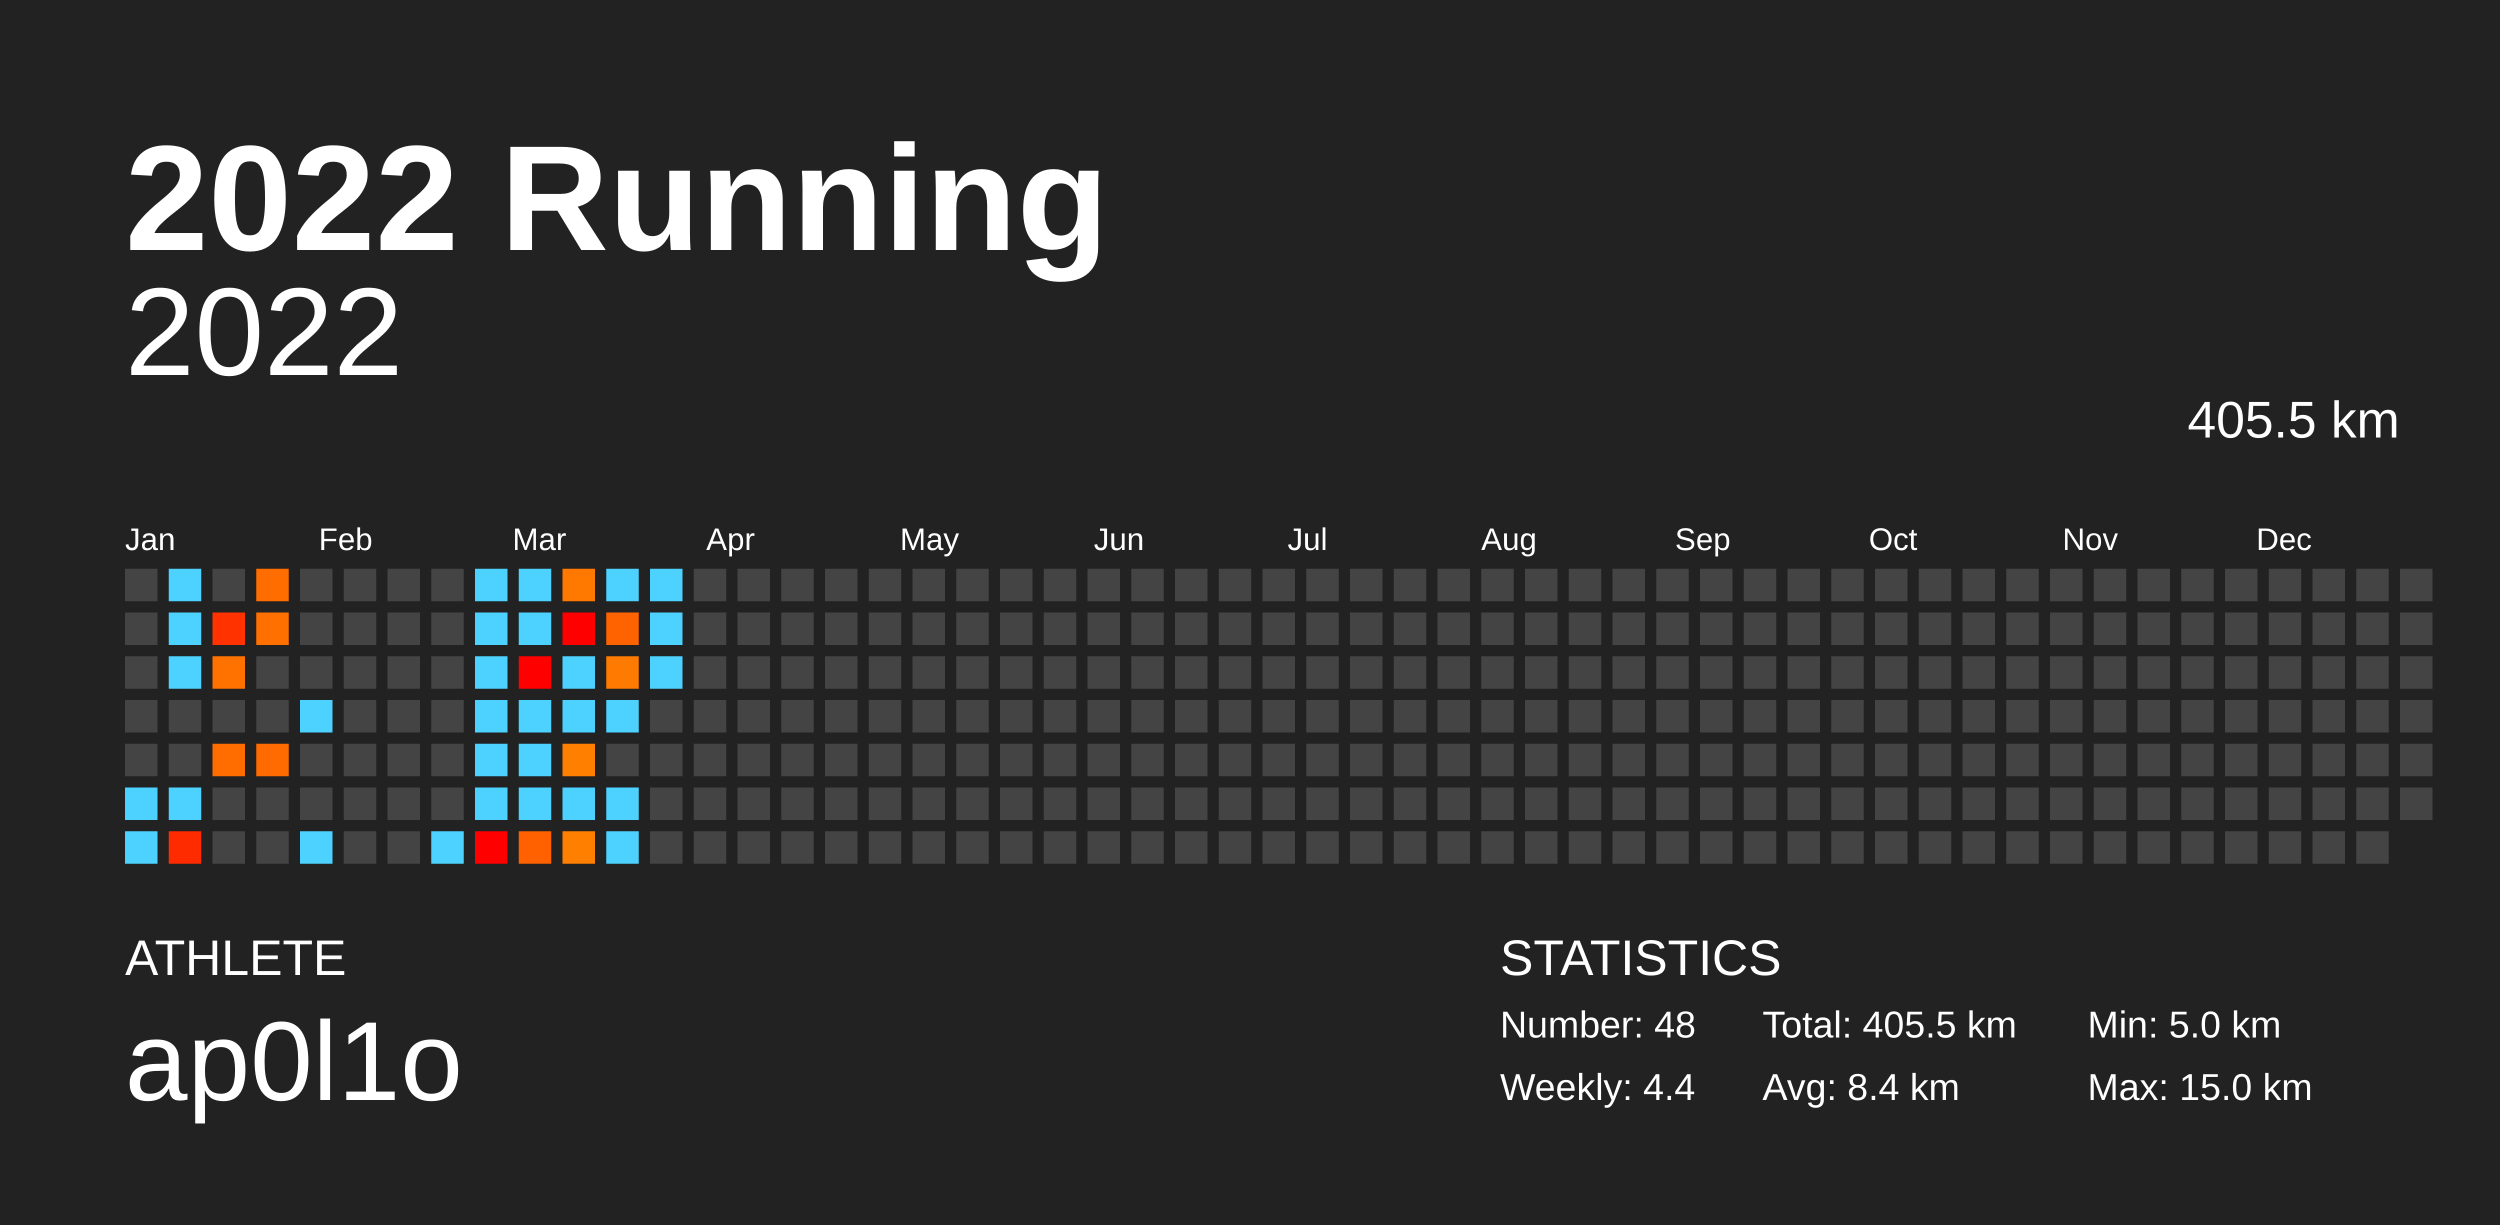
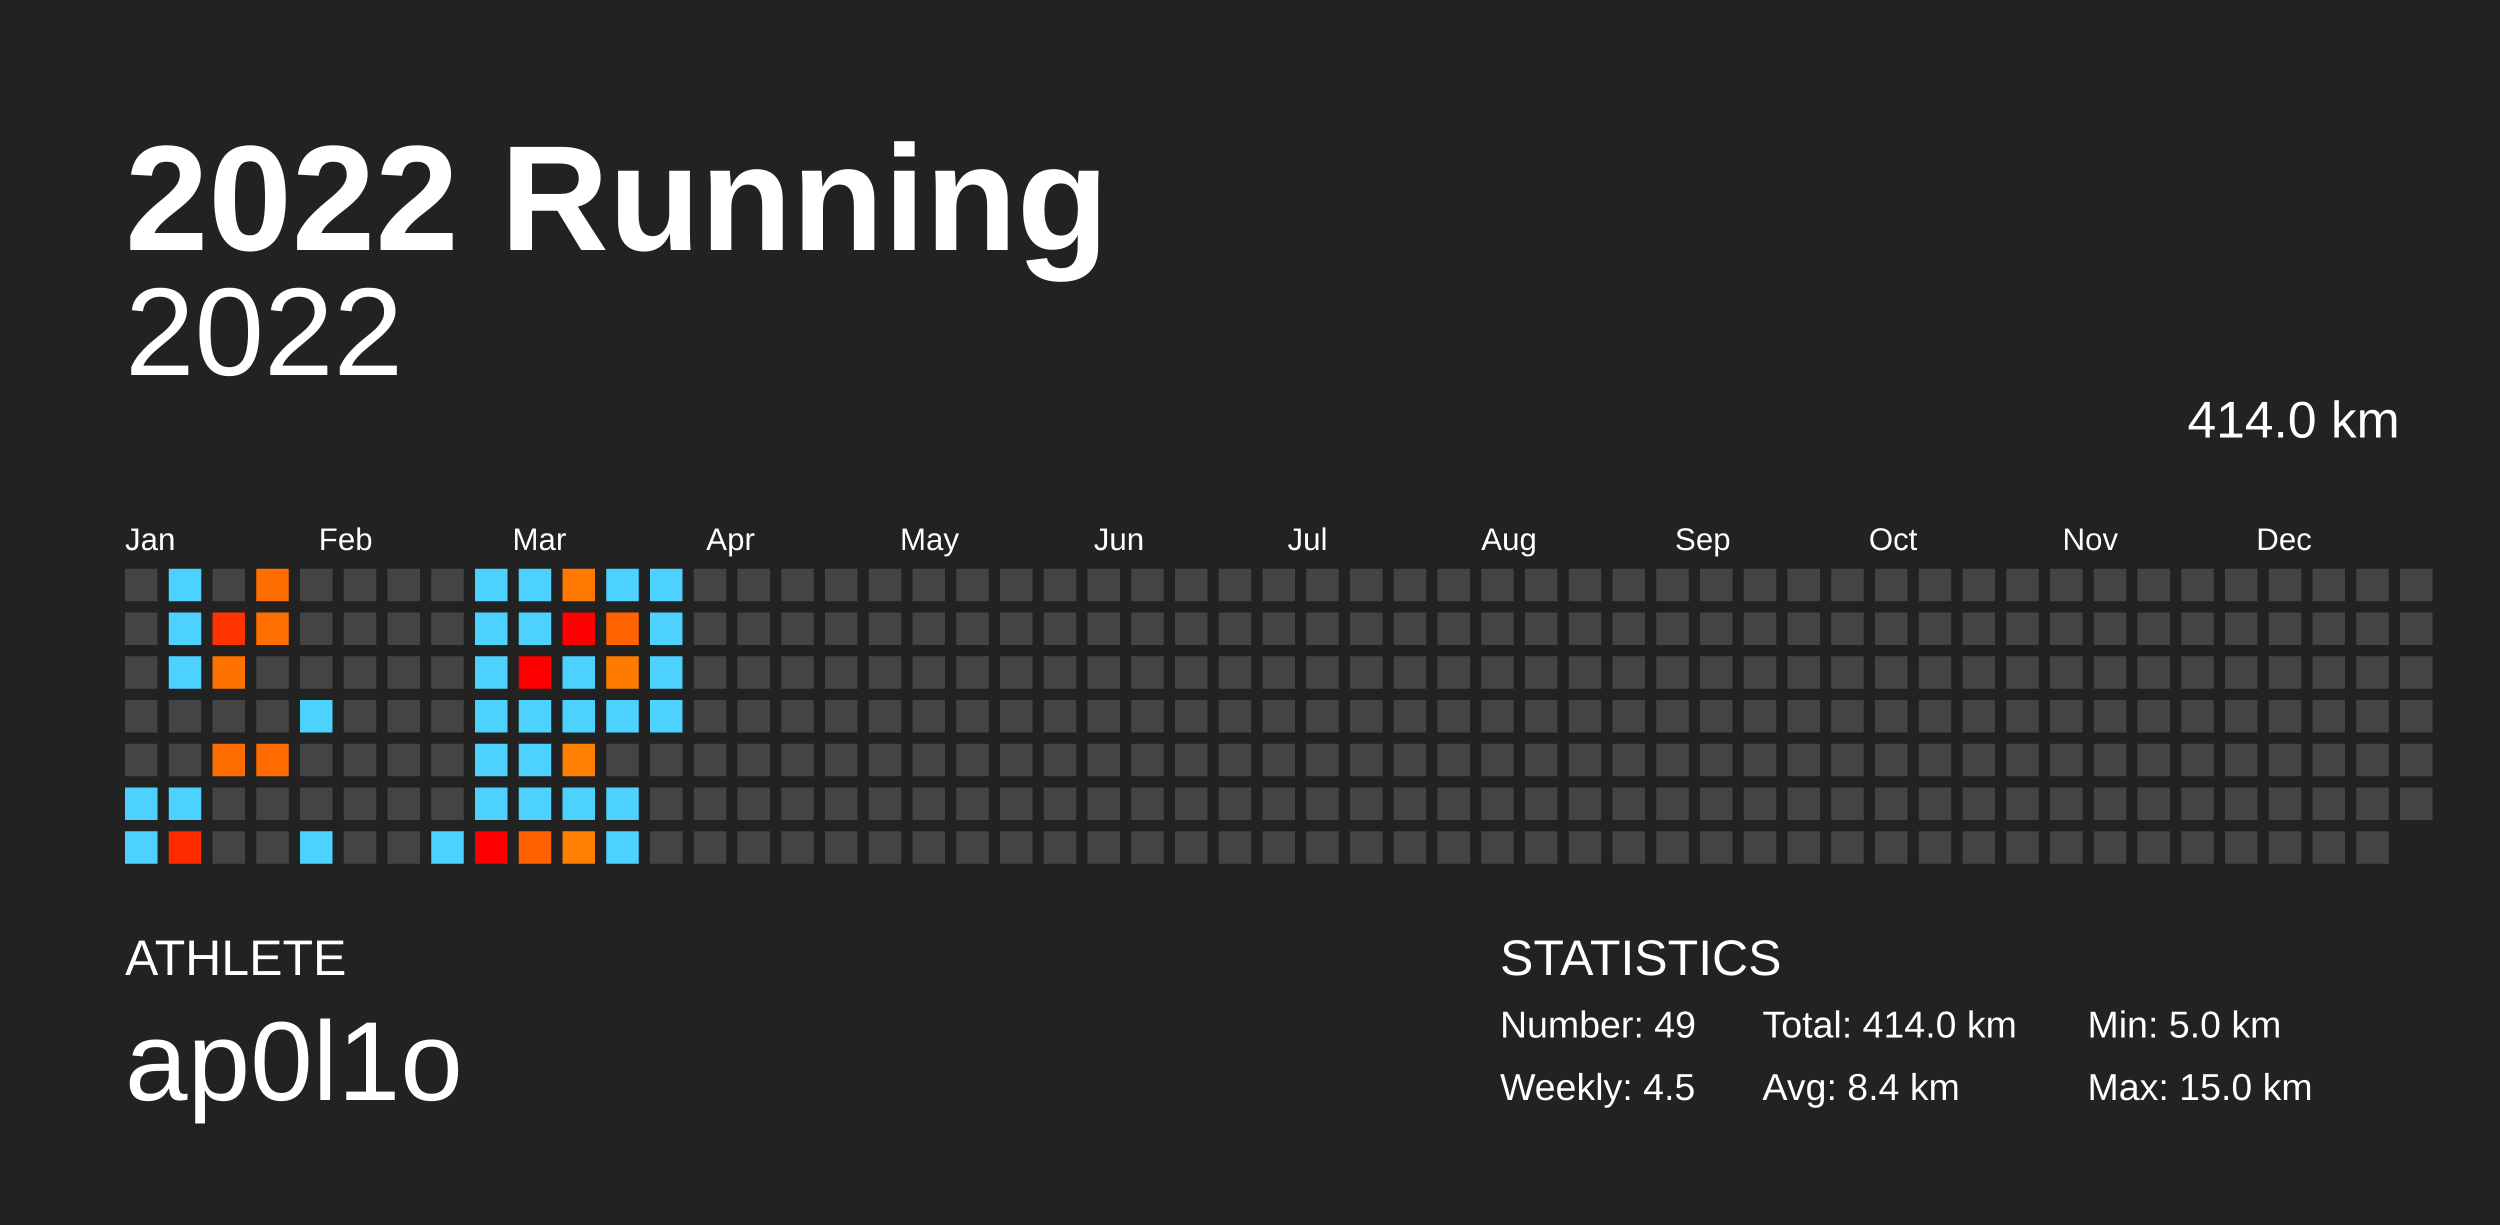
<svg xmlns="http://www.w3.org/2000/svg" baseProfile="full" height="98mm" version="1.1" viewBox="0,0,200,98" width="200mm">
  <defs />
  <rect fill="#222222" height="98" width="200" x="0" y="0" />
  <text fill="#FFFFFF" style="font-size:12px; font-family:Arial; font-weight:bold;" x="10" y="20">2022 Running</text>
  <text fill="#FFFFFF" style="font-size:4px; font-family:Arial" x="10" y="78">ATHLETE</text>
  <text fill="#FFFFFF" style="font-size:9px; font-family:Arial" x="10" y="88">ap0l1o</text>
  <text fill="#FFFFFF" style="font-size:4px; font-family:Arial" x="120" y="78">STATISTICS</text>
-   <text fill="#FFFFFF" style="font-size:3px; font-family:Arial" x="120" y="83">Number: 48</text>
-   <text fill="#FFFFFF" style="font-size:3px; font-family:Arial" x="120" y="88">Weekly: 4.4</text>
-   <text fill="#FFFFFF" style="font-size:3px; font-family:Arial" x="141" y="83">Total: 405.5 km</text>
+   <text fill="#FFFFFF" style="font-size:3px; font-family:Arial" x="120" y="83">Number: 49</text>
+   <text fill="#FFFFFF" style="font-size:3px; font-family:Arial" x="120" y="88">Weekly: 4.5</text>
+   <text fill="#FFFFFF" style="font-size:3px; font-family:Arial" x="141" y="83">Total: 414.0 km</text>
  <text fill="#FFFFFF" style="font-size:3px; font-family:Arial" x="141" y="88">Avg: 8.4 km</text>
  <text fill="#FFFFFF" style="font-size:3px; font-family:Arial" x="167" y="83">Min: 5.0 km</text>
  <text fill="#FFFFFF" style="font-size:3px; font-family:Arial" x="167" y="88">Max: 15.0 km</text>
  <text alignment-baseline="hanging" fill="#FFFFFF" style="font-size:10.0px; font-family:Arial;" x="10" y="30">2022</text>
-   <text alignment-baseline="hanging" fill="#FFFFFF" style="font-size:4.125px; font-family:Arial;" x="175" y="35">405.5 km</text>
+   <text alignment-baseline="hanging" fill="#FFFFFF" style="font-size:4.125px; font-family:Arial;" x="175" y="35">414.0 km</text>
  <text fill="#FFFFFF" style="font-size:2.5px; font-family:Arial" x="10.0" y="44">Jan</text>
  <text fill="#FFFFFF" style="font-size:2.5px; font-family:Arial" x="25.5" y="44">Feb</text>
  <text fill="#FFFFFF" style="font-size:2.5px; font-family:Arial" x="41.0" y="44">Mar</text>
  <text fill="#FFFFFF" style="font-size:2.5px; font-family:Arial" x="56.5" y="44">Apr</text>
  <text fill="#FFFFFF" style="font-size:2.5px; font-family:Arial" x="72.0" y="44">May</text>
  <text fill="#FFFFFF" style="font-size:2.5px; font-family:Arial" x="87.5" y="44">Jun</text>
  <text fill="#FFFFFF" style="font-size:2.5px; font-family:Arial" x="103.0" y="44">Jul</text>
  <text fill="#FFFFFF" style="font-size:2.5px; font-family:Arial" x="118.5" y="44">Aug</text>
  <text fill="#FFFFFF" style="font-size:2.5px; font-family:Arial" x="134.0" y="44">Sep</text>
  <text fill="#FFFFFF" style="font-size:2.5px; font-family:Arial" x="149.5" y="44">Oct</text>
  <text fill="#FFFFFF" style="font-size:2.5px; font-family:Arial" x="165.0" y="44">Nov</text>
  <text fill="#FFFFFF" style="font-size:2.5px; font-family:Arial" x="180.5" y="44">Dec</text>
  <rect fill="#444444" height="2.6" width="2.6" x="10.0" y="45.5" />
  <rect fill="#444444" height="2.6" width="2.6" x="10.0" y="49.0" />
  <rect fill="#444444" height="2.6" width="2.6" x="10.0" y="52.5" />
  <rect fill="#444444" height="2.6" width="2.6" x="10.0" y="56.0" />
  <rect fill="#444444" height="2.6" width="2.6" x="10.0" y="59.5" />
  <rect fill="#4dd2ff" height="2.6" width="2.6" x="10.0" y="63.0" />
  <rect fill="#4dd2ff" height="2.6" width="2.6" x="10.0" y="66.5" />
  <rect fill="#4dd2ff" height="2.6" width="2.6" x="13.5" y="45.5" />
  <rect fill="#4dd2ff" height="2.6" width="2.6" x="13.5" y="49.0" />
  <rect fill="#4dd2ff" height="2.6" width="2.6" x="13.5" y="52.5" />
  <rect fill="#444444" height="2.6" width="2.6" x="13.5" y="56.0" />
  <rect fill="#444444" height="2.6" width="2.6" x="13.5" y="59.5" />
  <rect fill="#4dd2ff" height="2.6" width="2.6" x="13.5" y="63.0" />
  <rect fill="#ff2b00" height="2.6" width="2.6" x="13.5" y="66.5" />
  <rect fill="#444444" height="2.6" width="2.6" x="17.0" y="45.5" />
  <rect fill="#ff3200" height="2.6" width="2.6" x="17.0" y="49.0" />
  <rect fill="#ff7200" height="2.6" width="2.6" x="17.0" y="52.5" />
  <rect fill="#444444" height="2.6" width="2.6" x="17.0" y="56.0" />
  <rect fill="#ff6c00" height="2.6" width="2.6" x="17.0" y="59.5" />
  <rect fill="#444444" height="2.6" width="2.6" x="17.0" y="63.0" />
  <rect fill="#444444" height="2.6" width="2.6" x="17.0" y="66.5" />
  <rect fill="#ff6c00" height="2.6" width="2.6" x="20.5" y="45.5" />
  <rect fill="#ff7000" height="2.6" width="2.6" x="20.5" y="49.0" />
  <rect fill="#444444" height="2.6" width="2.6" x="20.5" y="52.5" />
  <rect fill="#444444" height="2.6" width="2.6" x="20.5" y="56.0" />
  <rect fill="#ff6b00" height="2.6" width="2.6" x="20.5" y="59.5" />
  <rect fill="#444444" height="2.6" width="2.6" x="20.5" y="63.0" />
  <rect fill="#444444" height="2.6" width="2.6" x="20.5" y="66.5" />
  <rect fill="#444444" height="2.6" width="2.6" x="24.0" y="45.5" />
  <rect fill="#444444" height="2.6" width="2.6" x="24.0" y="49.0" />
  <rect fill="#444444" height="2.6" width="2.6" x="24.0" y="52.5" />
  <rect fill="#4dd2ff" height="2.6" width="2.6" x="24.0" y="56.0" />
  <rect fill="#444444" height="2.6" width="2.6" x="24.0" y="59.5" />
  <rect fill="#444444" height="2.6" width="2.6" x="24.0" y="63.0" />
  <rect fill="#4dd2ff" height="2.6" width="2.6" x="24.0" y="66.5" />
  <rect fill="#444444" height="2.6" width="2.6" x="27.5" y="45.5" />
  <rect fill="#444444" height="2.6" width="2.6" x="27.5" y="49.0" />
  <rect fill="#444444" height="2.6" width="2.6" x="27.5" y="52.5" />
  <rect fill="#444444" height="2.6" width="2.6" x="27.5" y="56.0" />
  <rect fill="#444444" height="2.6" width="2.6" x="27.5" y="59.5" />
  <rect fill="#444444" height="2.6" width="2.6" x="27.5" y="63.0" />
  <rect fill="#444444" height="2.6" width="2.6" x="27.5" y="66.5" />
  <rect fill="#444444" height="2.6" width="2.6" x="31.0" y="45.5" />
  <rect fill="#444444" height="2.6" width="2.6" x="31.0" y="49.0" />
  <rect fill="#444444" height="2.6" width="2.6" x="31.0" y="52.5" />
  <rect fill="#444444" height="2.6" width="2.6" x="31.0" y="56.0" />
  <rect fill="#444444" height="2.6" width="2.6" x="31.0" y="59.5" />
  <rect fill="#444444" height="2.6" width="2.6" x="31.0" y="63.0" />
  <rect fill="#444444" height="2.6" width="2.6" x="31.0" y="66.5" />
  <rect fill="#444444" height="2.6" width="2.6" x="34.5" y="45.5" />
  <rect fill="#444444" height="2.6" width="2.6" x="34.5" y="49.0" />
  <rect fill="#444444" height="2.6" width="2.6" x="34.5" y="52.5" />
  <rect fill="#444444" height="2.6" width="2.6" x="34.5" y="56.0" />
  <rect fill="#444444" height="2.6" width="2.6" x="34.5" y="59.5" />
  <rect fill="#444444" height="2.6" width="2.6" x="34.5" y="63.0" />
  <rect fill="#4dd2ff" height="2.6" width="2.6" x="34.5" y="66.5" />
  <rect fill="#4dd2ff" height="2.6" width="2.6" x="38.0" y="45.5" />
  <rect fill="#4dd2ff" height="2.6" width="2.6" x="38.0" y="49.0" />
  <rect fill="#4dd2ff" height="2.6" width="2.6" x="38.0" y="52.5" />
  <rect fill="#4dd2ff" height="2.6" width="2.6" x="38.0" y="56.0" />
  <rect fill="#4dd2ff" height="2.6" width="2.6" x="38.0" y="59.5" />
  <rect fill="#4dd2ff" height="2.6" width="2.6" x="38.0" y="63.0" />
  <rect fill="#ff0000" height="2.6" width="2.6" x="38.0" y="66.5" />
  <rect fill="#4dd2ff" height="2.6" width="2.6" x="41.5" y="45.5" />
  <rect fill="#4dd2ff" height="2.6" width="2.6" x="41.5" y="49.0" />
  <rect fill="#ff0000" height="2.6" width="2.6" x="41.5" y="52.5" />
  <rect fill="#4dd2ff" height="2.6" width="2.6" x="41.5" y="56.0" />
  <rect fill="#4dd2ff" height="2.6" width="2.6" x="41.5" y="59.5" />
  <rect fill="#4dd2ff" height="2.6" width="2.6" x="41.5" y="63.0" />
  <rect fill="#ff6100" height="2.6" width="2.6" x="41.5" y="66.5" />
  <rect fill="#ff7800" height="2.6" width="2.6" x="45.0" y="45.5" />
  <rect fill="#ff0000" height="2.6" width="2.6" x="45.0" y="49.0" />
  <rect fill="#4dd2ff" height="2.6" width="2.6" x="45.0" y="52.5" />
  <rect fill="#4dd2ff" height="2.6" width="2.6" x="45.0" y="56.0" />
  <rect fill="#ff8000" height="2.6" width="2.6" x="45.0" y="59.5" />
  <rect fill="#4dd2ff" height="2.6" width="2.6" x="45.0" y="63.0" />
  <rect fill="#ff7f00" height="2.6" width="2.6" x="45.0" y="66.5" />
  <rect fill="#4dd2ff" height="2.6" width="2.6" x="48.5" y="45.5" />
  <rect fill="#ff6300" height="2.6" width="2.6" x="48.5" y="49.0" />
  <rect fill="#ff7a00" height="2.6" width="2.6" x="48.5" y="52.5" />
  <rect fill="#4dd2ff" height="2.6" width="2.6" x="48.5" y="56.0" />
  <rect fill="#444444" height="2.6" width="2.6" x="48.5" y="59.5" />
  <rect fill="#4dd2ff" height="2.6" width="2.6" x="48.5" y="63.0" />
  <rect fill="#4dd2ff" height="2.6" width="2.6" x="48.5" y="66.5" />
  <rect fill="#4dd2ff" height="2.6" width="2.6" x="52.0" y="45.5" />
  <rect fill="#4dd2ff" height="2.6" width="2.6" x="52.0" y="49.0" />
  <rect fill="#4dd2ff" height="2.6" width="2.6" x="52.0" y="52.5" />
-   <rect fill="#444444" height="2.6" width="2.6" x="52.0" y="56.0" />
+   <rect fill="#4dd2ff" height="2.6" width="2.6" x="52.0" y="56.0" />
  <rect fill="#444444" height="2.6" width="2.6" x="52.0" y="59.5" />
  <rect fill="#444444" height="2.6" width="2.6" x="52.0" y="63.0" />
  <rect fill="#444444" height="2.6" width="2.6" x="52.0" y="66.5" />
  <rect fill="#444444" height="2.6" width="2.6" x="55.5" y="45.5" />
  <rect fill="#444444" height="2.6" width="2.6" x="55.5" y="49.0" />
  <rect fill="#444444" height="2.6" width="2.6" x="55.5" y="52.5" />
  <rect fill="#444444" height="2.6" width="2.6" x="55.5" y="56.0" />
  <rect fill="#444444" height="2.6" width="2.6" x="55.5" y="59.5" />
  <rect fill="#444444" height="2.6" width="2.6" x="55.5" y="63.0" />
  <rect fill="#444444" height="2.6" width="2.6" x="55.5" y="66.5" />
  <rect fill="#444444" height="2.6" width="2.6" x="59.0" y="45.5" />
  <rect fill="#444444" height="2.6" width="2.6" x="59.0" y="49.0" />
  <rect fill="#444444" height="2.6" width="2.6" x="59.0" y="52.5" />
  <rect fill="#444444" height="2.6" width="2.6" x="59.0" y="56.0" />
  <rect fill="#444444" height="2.6" width="2.6" x="59.0" y="59.5" />
  <rect fill="#444444" height="2.6" width="2.6" x="59.0" y="63.0" />
  <rect fill="#444444" height="2.6" width="2.6" x="59.0" y="66.5" />
  <rect fill="#444444" height="2.6" width="2.6" x="62.5" y="45.5" />
  <rect fill="#444444" height="2.6" width="2.6" x="62.5" y="49.0" />
  <rect fill="#444444" height="2.6" width="2.6" x="62.5" y="52.5" />
  <rect fill="#444444" height="2.6" width="2.6" x="62.5" y="56.0" />
  <rect fill="#444444" height="2.6" width="2.6" x="62.5" y="59.5" />
  <rect fill="#444444" height="2.6" width="2.6" x="62.5" y="63.0" />
  <rect fill="#444444" height="2.6" width="2.6" x="62.5" y="66.5" />
  <rect fill="#444444" height="2.6" width="2.6" x="66.0" y="45.5" />
  <rect fill="#444444" height="2.6" width="2.6" x="66.0" y="49.0" />
  <rect fill="#444444" height="2.6" width="2.6" x="66.0" y="52.5" />
  <rect fill="#444444" height="2.6" width="2.6" x="66.0" y="56.0" />
  <rect fill="#444444" height="2.6" width="2.6" x="66.0" y="59.5" />
  <rect fill="#444444" height="2.6" width="2.6" x="66.0" y="63.0" />
  <rect fill="#444444" height="2.6" width="2.6" x="66.0" y="66.5" />
  <rect fill="#444444" height="2.6" width="2.6" x="69.5" y="45.5" />
  <rect fill="#444444" height="2.6" width="2.6" x="69.5" y="49.0" />
  <rect fill="#444444" height="2.6" width="2.6" x="69.5" y="52.5" />
  <rect fill="#444444" height="2.6" width="2.6" x="69.5" y="56.0" />
  <rect fill="#444444" height="2.6" width="2.6" x="69.5" y="59.5" />
  <rect fill="#444444" height="2.6" width="2.6" x="69.5" y="63.0" />
  <rect fill="#444444" height="2.6" width="2.6" x="69.5" y="66.5" />
  <rect fill="#444444" height="2.6" width="2.6" x="73.0" y="45.5" />
  <rect fill="#444444" height="2.6" width="2.6" x="73.0" y="49.0" />
  <rect fill="#444444" height="2.6" width="2.6" x="73.0" y="52.5" />
  <rect fill="#444444" height="2.6" width="2.6" x="73.0" y="56.0" />
  <rect fill="#444444" height="2.6" width="2.6" x="73.0" y="59.5" />
  <rect fill="#444444" height="2.6" width="2.6" x="73.0" y="63.0" />
  <rect fill="#444444" height="2.6" width="2.6" x="73.0" y="66.5" />
  <rect fill="#444444" height="2.6" width="2.6" x="76.5" y="45.5" />
  <rect fill="#444444" height="2.6" width="2.6" x="76.5" y="49.0" />
  <rect fill="#444444" height="2.6" width="2.6" x="76.5" y="52.5" />
  <rect fill="#444444" height="2.6" width="2.6" x="76.5" y="56.0" />
  <rect fill="#444444" height="2.6" width="2.6" x="76.5" y="59.5" />
  <rect fill="#444444" height="2.6" width="2.6" x="76.5" y="63.0" />
  <rect fill="#444444" height="2.6" width="2.6" x="76.5" y="66.5" />
  <rect fill="#444444" height="2.6" width="2.6" x="80.0" y="45.5" />
  <rect fill="#444444" height="2.6" width="2.6" x="80.0" y="49.0" />
  <rect fill="#444444" height="2.6" width="2.6" x="80.0" y="52.5" />
  <rect fill="#444444" height="2.6" width="2.6" x="80.0" y="56.0" />
  <rect fill="#444444" height="2.6" width="2.6" x="80.0" y="59.5" />
  <rect fill="#444444" height="2.6" width="2.6" x="80.0" y="63.0" />
  <rect fill="#444444" height="2.6" width="2.6" x="80.0" y="66.5" />
  <rect fill="#444444" height="2.6" width="2.6" x="83.5" y="45.5" />
  <rect fill="#444444" height="2.6" width="2.6" x="83.5" y="49.0" />
  <rect fill="#444444" height="2.6" width="2.6" x="83.5" y="52.5" />
  <rect fill="#444444" height="2.6" width="2.6" x="83.5" y="56.0" />
  <rect fill="#444444" height="2.6" width="2.6" x="83.5" y="59.5" />
  <rect fill="#444444" height="2.6" width="2.6" x="83.5" y="63.0" />
  <rect fill="#444444" height="2.6" width="2.6" x="83.5" y="66.5" />
  <rect fill="#444444" height="2.6" width="2.6" x="87.0" y="45.5" />
  <rect fill="#444444" height="2.6" width="2.6" x="87.0" y="49.0" />
  <rect fill="#444444" height="2.6" width="2.6" x="87.0" y="52.5" />
  <rect fill="#444444" height="2.6" width="2.6" x="87.0" y="56.0" />
  <rect fill="#444444" height="2.6" width="2.6" x="87.0" y="59.5" />
  <rect fill="#444444" height="2.6" width="2.6" x="87.0" y="63.0" />
  <rect fill="#444444" height="2.6" width="2.6" x="87.0" y="66.5" />
  <rect fill="#444444" height="2.6" width="2.6" x="90.5" y="45.5" />
  <rect fill="#444444" height="2.6" width="2.6" x="90.5" y="49.0" />
  <rect fill="#444444" height="2.6" width="2.6" x="90.5" y="52.5" />
  <rect fill="#444444" height="2.6" width="2.6" x="90.5" y="56.0" />
  <rect fill="#444444" height="2.6" width="2.6" x="90.5" y="59.5" />
  <rect fill="#444444" height="2.6" width="2.6" x="90.5" y="63.0" />
  <rect fill="#444444" height="2.6" width="2.6" x="90.5" y="66.5" />
  <rect fill="#444444" height="2.6" width="2.6" x="94.0" y="45.5" />
  <rect fill="#444444" height="2.6" width="2.6" x="94.0" y="49.0" />
  <rect fill="#444444" height="2.6" width="2.6" x="94.0" y="52.5" />
  <rect fill="#444444" height="2.6" width="2.6" x="94.0" y="56.0" />
  <rect fill="#444444" height="2.6" width="2.6" x="94.0" y="59.5" />
  <rect fill="#444444" height="2.6" width="2.6" x="94.0" y="63.0" />
  <rect fill="#444444" height="2.6" width="2.6" x="94.0" y="66.5" />
  <rect fill="#444444" height="2.6" width="2.6" x="97.5" y="45.5" />
  <rect fill="#444444" height="2.6" width="2.6" x="97.5" y="49.0" />
  <rect fill="#444444" height="2.6" width="2.6" x="97.5" y="52.5" />
  <rect fill="#444444" height="2.6" width="2.6" x="97.5" y="56.0" />
  <rect fill="#444444" height="2.6" width="2.6" x="97.5" y="59.5" />
  <rect fill="#444444" height="2.6" width="2.6" x="97.5" y="63.0" />
  <rect fill="#444444" height="2.6" width="2.6" x="97.5" y="66.5" />
  <rect fill="#444444" height="2.6" width="2.6" x="101.0" y="45.5" />
  <rect fill="#444444" height="2.6" width="2.6" x="101.0" y="49.0" />
  <rect fill="#444444" height="2.6" width="2.6" x="101.0" y="52.5" />
  <rect fill="#444444" height="2.6" width="2.6" x="101.0" y="56.0" />
  <rect fill="#444444" height="2.6" width="2.6" x="101.0" y="59.5" />
  <rect fill="#444444" height="2.6" width="2.6" x="101.0" y="63.0" />
  <rect fill="#444444" height="2.6" width="2.6" x="101.0" y="66.5" />
  <rect fill="#444444" height="2.6" width="2.6" x="104.5" y="45.5" />
  <rect fill="#444444" height="2.6" width="2.6" x="104.5" y="49.0" />
  <rect fill="#444444" height="2.6" width="2.6" x="104.5" y="52.5" />
  <rect fill="#444444" height="2.6" width="2.6" x="104.5" y="56.0" />
  <rect fill="#444444" height="2.6" width="2.6" x="104.5" y="59.5" />
  <rect fill="#444444" height="2.6" width="2.6" x="104.5" y="63.0" />
  <rect fill="#444444" height="2.6" width="2.6" x="104.5" y="66.5" />
  <rect fill="#444444" height="2.6" width="2.6" x="108.0" y="45.5" />
  <rect fill="#444444" height="2.6" width="2.6" x="108.0" y="49.0" />
  <rect fill="#444444" height="2.6" width="2.6" x="108.0" y="52.5" />
  <rect fill="#444444" height="2.6" width="2.6" x="108.0" y="56.0" />
  <rect fill="#444444" height="2.6" width="2.6" x="108.0" y="59.5" />
  <rect fill="#444444" height="2.6" width="2.6" x="108.0" y="63.0" />
  <rect fill="#444444" height="2.6" width="2.6" x="108.0" y="66.5" />
  <rect fill="#444444" height="2.6" width="2.6" x="111.5" y="45.5" />
  <rect fill="#444444" height="2.6" width="2.6" x="111.5" y="49.0" />
  <rect fill="#444444" height="2.6" width="2.6" x="111.5" y="52.5" />
  <rect fill="#444444" height="2.6" width="2.6" x="111.5" y="56.0" />
  <rect fill="#444444" height="2.6" width="2.6" x="111.5" y="59.5" />
  <rect fill="#444444" height="2.6" width="2.6" x="111.5" y="63.0" />
  <rect fill="#444444" height="2.6" width="2.6" x="111.5" y="66.5" />
  <rect fill="#444444" height="2.6" width="2.6" x="115.0" y="45.5" />
  <rect fill="#444444" height="2.6" width="2.6" x="115.0" y="49.0" />
  <rect fill="#444444" height="2.6" width="2.6" x="115.0" y="52.5" />
  <rect fill="#444444" height="2.6" width="2.6" x="115.0" y="56.0" />
  <rect fill="#444444" height="2.6" width="2.6" x="115.0" y="59.5" />
  <rect fill="#444444" height="2.6" width="2.6" x="115.0" y="63.0" />
  <rect fill="#444444" height="2.6" width="2.6" x="115.0" y="66.5" />
  <rect fill="#444444" height="2.6" width="2.6" x="118.5" y="45.5" />
  <rect fill="#444444" height="2.6" width="2.6" x="118.5" y="49.0" />
  <rect fill="#444444" height="2.6" width="2.6" x="118.5" y="52.5" />
  <rect fill="#444444" height="2.6" width="2.6" x="118.5" y="56.0" />
  <rect fill="#444444" height="2.6" width="2.6" x="118.5" y="59.5" />
  <rect fill="#444444" height="2.6" width="2.6" x="118.5" y="63.0" />
  <rect fill="#444444" height="2.6" width="2.6" x="118.5" y="66.5" />
  <rect fill="#444444" height="2.6" width="2.6" x="122.0" y="45.5" />
  <rect fill="#444444" height="2.6" width="2.6" x="122.0" y="49.0" />
  <rect fill="#444444" height="2.6" width="2.6" x="122.0" y="52.5" />
  <rect fill="#444444" height="2.6" width="2.6" x="122.0" y="56.0" />
  <rect fill="#444444" height="2.6" width="2.6" x="122.0" y="59.5" />
  <rect fill="#444444" height="2.6" width="2.6" x="122.0" y="63.0" />
  <rect fill="#444444" height="2.6" width="2.6" x="122.0" y="66.5" />
  <rect fill="#444444" height="2.6" width="2.6" x="125.5" y="45.5" />
  <rect fill="#444444" height="2.6" width="2.6" x="125.5" y="49.0" />
  <rect fill="#444444" height="2.6" width="2.6" x="125.5" y="52.5" />
  <rect fill="#444444" height="2.6" width="2.6" x="125.5" y="56.0" />
  <rect fill="#444444" height="2.6" width="2.6" x="125.5" y="59.5" />
  <rect fill="#444444" height="2.6" width="2.6" x="125.5" y="63.0" />
  <rect fill="#444444" height="2.6" width="2.6" x="125.5" y="66.5" />
  <rect fill="#444444" height="2.6" width="2.6" x="129.0" y="45.5" />
  <rect fill="#444444" height="2.6" width="2.6" x="129.0" y="49.0" />
  <rect fill="#444444" height="2.6" width="2.6" x="129.0" y="52.5" />
  <rect fill="#444444" height="2.6" width="2.6" x="129.0" y="56.0" />
  <rect fill="#444444" height="2.6" width="2.6" x="129.0" y="59.5" />
  <rect fill="#444444" height="2.6" width="2.6" x="129.0" y="63.0" />
  <rect fill="#444444" height="2.6" width="2.6" x="129.0" y="66.5" />
  <rect fill="#444444" height="2.6" width="2.6" x="132.5" y="45.5" />
  <rect fill="#444444" height="2.6" width="2.6" x="132.5" y="49.0" />
  <rect fill="#444444" height="2.6" width="2.6" x="132.5" y="52.5" />
  <rect fill="#444444" height="2.6" width="2.6" x="132.5" y="56.0" />
  <rect fill="#444444" height="2.6" width="2.6" x="132.5" y="59.5" />
  <rect fill="#444444" height="2.6" width="2.6" x="132.5" y="63.0" />
  <rect fill="#444444" height="2.6" width="2.6" x="132.5" y="66.5" />
  <rect fill="#444444" height="2.6" width="2.6" x="136.0" y="45.5" />
  <rect fill="#444444" height="2.6" width="2.6" x="136.0" y="49.0" />
  <rect fill="#444444" height="2.6" width="2.6" x="136.0" y="52.5" />
  <rect fill="#444444" height="2.6" width="2.6" x="136.0" y="56.0" />
  <rect fill="#444444" height="2.6" width="2.6" x="136.0" y="59.5" />
  <rect fill="#444444" height="2.6" width="2.6" x="136.0" y="63.0" />
  <rect fill="#444444" height="2.6" width="2.6" x="136.0" y="66.5" />
  <rect fill="#444444" height="2.6" width="2.6" x="139.5" y="45.5" />
  <rect fill="#444444" height="2.6" width="2.6" x="139.5" y="49.0" />
  <rect fill="#444444" height="2.6" width="2.6" x="139.5" y="52.5" />
  <rect fill="#444444" height="2.6" width="2.6" x="139.5" y="56.0" />
  <rect fill="#444444" height="2.6" width="2.6" x="139.5" y="59.5" />
  <rect fill="#444444" height="2.6" width="2.6" x="139.5" y="63.0" />
  <rect fill="#444444" height="2.6" width="2.6" x="139.5" y="66.5" />
  <rect fill="#444444" height="2.6" width="2.6" x="143.0" y="45.5" />
  <rect fill="#444444" height="2.6" width="2.6" x="143.0" y="49.0" />
  <rect fill="#444444" height="2.6" width="2.6" x="143.0" y="52.5" />
  <rect fill="#444444" height="2.6" width="2.6" x="143.0" y="56.0" />
  <rect fill="#444444" height="2.6" width="2.6" x="143.0" y="59.5" />
  <rect fill="#444444" height="2.6" width="2.6" x="143.0" y="63.0" />
  <rect fill="#444444" height="2.6" width="2.6" x="143.0" y="66.5" />
  <rect fill="#444444" height="2.6" width="2.6" x="146.5" y="45.5" />
  <rect fill="#444444" height="2.6" width="2.6" x="146.5" y="49.0" />
  <rect fill="#444444" height="2.6" width="2.6" x="146.5" y="52.5" />
  <rect fill="#444444" height="2.6" width="2.6" x="146.5" y="56.0" />
  <rect fill="#444444" height="2.6" width="2.6" x="146.5" y="59.5" />
  <rect fill="#444444" height="2.6" width="2.6" x="146.5" y="63.0" />
  <rect fill="#444444" height="2.6" width="2.6" x="146.5" y="66.5" />
  <rect fill="#444444" height="2.6" width="2.6" x="150.0" y="45.5" />
  <rect fill="#444444" height="2.6" width="2.6" x="150.0" y="49.0" />
  <rect fill="#444444" height="2.6" width="2.6" x="150.0" y="52.5" />
  <rect fill="#444444" height="2.6" width="2.6" x="150.0" y="56.0" />
  <rect fill="#444444" height="2.6" width="2.6" x="150.0" y="59.5" />
  <rect fill="#444444" height="2.6" width="2.6" x="150.0" y="63.0" />
  <rect fill="#444444" height="2.6" width="2.6" x="150.0" y="66.5" />
  <rect fill="#444444" height="2.6" width="2.6" x="153.5" y="45.5" />
  <rect fill="#444444" height="2.6" width="2.6" x="153.5" y="49.0" />
  <rect fill="#444444" height="2.6" width="2.6" x="153.5" y="52.5" />
  <rect fill="#444444" height="2.6" width="2.6" x="153.5" y="56.0" />
  <rect fill="#444444" height="2.6" width="2.6" x="153.5" y="59.5" />
  <rect fill="#444444" height="2.6" width="2.6" x="153.5" y="63.0" />
  <rect fill="#444444" height="2.6" width="2.6" x="153.5" y="66.5" />
  <rect fill="#444444" height="2.6" width="2.6" x="157.0" y="45.5" />
  <rect fill="#444444" height="2.6" width="2.6" x="157.0" y="49.0" />
  <rect fill="#444444" height="2.6" width="2.6" x="157.0" y="52.5" />
  <rect fill="#444444" height="2.6" width="2.6" x="157.0" y="56.0" />
  <rect fill="#444444" height="2.6" width="2.6" x="157.0" y="59.5" />
  <rect fill="#444444" height="2.6" width="2.6" x="157.0" y="63.0" />
  <rect fill="#444444" height="2.6" width="2.6" x="157.0" y="66.5" />
  <rect fill="#444444" height="2.6" width="2.6" x="160.5" y="45.5" />
  <rect fill="#444444" height="2.6" width="2.6" x="160.5" y="49.0" />
  <rect fill="#444444" height="2.6" width="2.6" x="160.5" y="52.5" />
  <rect fill="#444444" height="2.6" width="2.6" x="160.5" y="56.0" />
  <rect fill="#444444" height="2.6" width="2.6" x="160.5" y="59.5" />
  <rect fill="#444444" height="2.6" width="2.6" x="160.5" y="63.0" />
  <rect fill="#444444" height="2.6" width="2.6" x="160.5" y="66.5" />
  <rect fill="#444444" height="2.6" width="2.6" x="164.0" y="45.5" />
  <rect fill="#444444" height="2.6" width="2.6" x="164.0" y="49.0" />
  <rect fill="#444444" height="2.6" width="2.6" x="164.0" y="52.5" />
  <rect fill="#444444" height="2.6" width="2.6" x="164.0" y="56.0" />
  <rect fill="#444444" height="2.6" width="2.6" x="164.0" y="59.5" />
  <rect fill="#444444" height="2.6" width="2.6" x="164.0" y="63.0" />
  <rect fill="#444444" height="2.6" width="2.6" x="164.0" y="66.5" />
  <rect fill="#444444" height="2.6" width="2.6" x="167.5" y="45.5" />
  <rect fill="#444444" height="2.6" width="2.6" x="167.5" y="49.0" />
  <rect fill="#444444" height="2.6" width="2.6" x="167.5" y="52.5" />
  <rect fill="#444444" height="2.6" width="2.6" x="167.5" y="56.0" />
  <rect fill="#444444" height="2.6" width="2.6" x="167.5" y="59.5" />
  <rect fill="#444444" height="2.6" width="2.6" x="167.5" y="63.0" />
  <rect fill="#444444" height="2.6" width="2.6" x="167.5" y="66.5" />
  <rect fill="#444444" height="2.6" width="2.6" x="171.0" y="45.5" />
  <rect fill="#444444" height="2.6" width="2.6" x="171.0" y="49.0" />
  <rect fill="#444444" height="2.6" width="2.6" x="171.0" y="52.5" />
  <rect fill="#444444" height="2.6" width="2.6" x="171.0" y="56.0" />
  <rect fill="#444444" height="2.6" width="2.6" x="171.0" y="59.5" />
  <rect fill="#444444" height="2.6" width="2.6" x="171.0" y="63.0" />
  <rect fill="#444444" height="2.6" width="2.6" x="171.0" y="66.5" />
  <rect fill="#444444" height="2.6" width="2.6" x="174.5" y="45.5" />
  <rect fill="#444444" height="2.6" width="2.6" x="174.5" y="49.0" />
  <rect fill="#444444" height="2.6" width="2.6" x="174.5" y="52.5" />
  <rect fill="#444444" height="2.6" width="2.6" x="174.5" y="56.0" />
  <rect fill="#444444" height="2.6" width="2.6" x="174.5" y="59.5" />
  <rect fill="#444444" height="2.6" width="2.6" x="174.5" y="63.0" />
  <rect fill="#444444" height="2.6" width="2.6" x="174.5" y="66.5" />
  <rect fill="#444444" height="2.6" width="2.6" x="178.0" y="45.5" />
  <rect fill="#444444" height="2.6" width="2.6" x="178.0" y="49.0" />
  <rect fill="#444444" height="2.6" width="2.6" x="178.0" y="52.5" />
  <rect fill="#444444" height="2.6" width="2.6" x="178.0" y="56.0" />
  <rect fill="#444444" height="2.6" width="2.6" x="178.0" y="59.5" />
  <rect fill="#444444" height="2.6" width="2.6" x="178.0" y="63.0" />
  <rect fill="#444444" height="2.6" width="2.6" x="178.0" y="66.5" />
  <rect fill="#444444" height="2.6" width="2.6" x="181.5" y="45.5" />
  <rect fill="#444444" height="2.6" width="2.6" x="181.5" y="49.0" />
  <rect fill="#444444" height="2.6" width="2.6" x="181.5" y="52.5" />
  <rect fill="#444444" height="2.6" width="2.6" x="181.5" y="56.0" />
  <rect fill="#444444" height="2.6" width="2.6" x="181.5" y="59.5" />
  <rect fill="#444444" height="2.6" width="2.6" x="181.5" y="63.0" />
  <rect fill="#444444" height="2.6" width="2.6" x="181.5" y="66.5" />
  <rect fill="#444444" height="2.6" width="2.6" x="185.0" y="45.5" />
  <rect fill="#444444" height="2.6" width="2.6" x="185.0" y="49.0" />
  <rect fill="#444444" height="2.6" width="2.6" x="185.0" y="52.5" />
  <rect fill="#444444" height="2.6" width="2.6" x="185.0" y="56.0" />
  <rect fill="#444444" height="2.6" width="2.6" x="185.0" y="59.5" />
  <rect fill="#444444" height="2.6" width="2.6" x="185.0" y="63.0" />
  <rect fill="#444444" height="2.6" width="2.6" x="185.0" y="66.5" />
  <rect fill="#444444" height="2.6" width="2.6" x="188.5" y="45.5" />
  <rect fill="#444444" height="2.6" width="2.6" x="188.5" y="49.0" />
  <rect fill="#444444" height="2.6" width="2.6" x="188.5" y="52.5" />
  <rect fill="#444444" height="2.6" width="2.6" x="188.5" y="56.0" />
  <rect fill="#444444" height="2.6" width="2.6" x="188.5" y="59.5" />
  <rect fill="#444444" height="2.6" width="2.6" x="188.5" y="63.0" />
  <rect fill="#444444" height="2.6" width="2.6" x="188.5" y="66.5" />
  <rect fill="#444444" height="2.6" width="2.6" x="192.0" y="45.5" />
  <rect fill="#444444" height="2.6" width="2.6" x="192.0" y="49.0" />
  <rect fill="#444444" height="2.6" width="2.6" x="192.0" y="52.5" />
  <rect fill="#444444" height="2.6" width="2.6" x="192.0" y="56.0" />
  <rect fill="#444444" height="2.6" width="2.6" x="192.0" y="59.5" />
  <rect fill="#444444" height="2.6" width="2.6" x="192.0" y="63.0" />
</svg>
